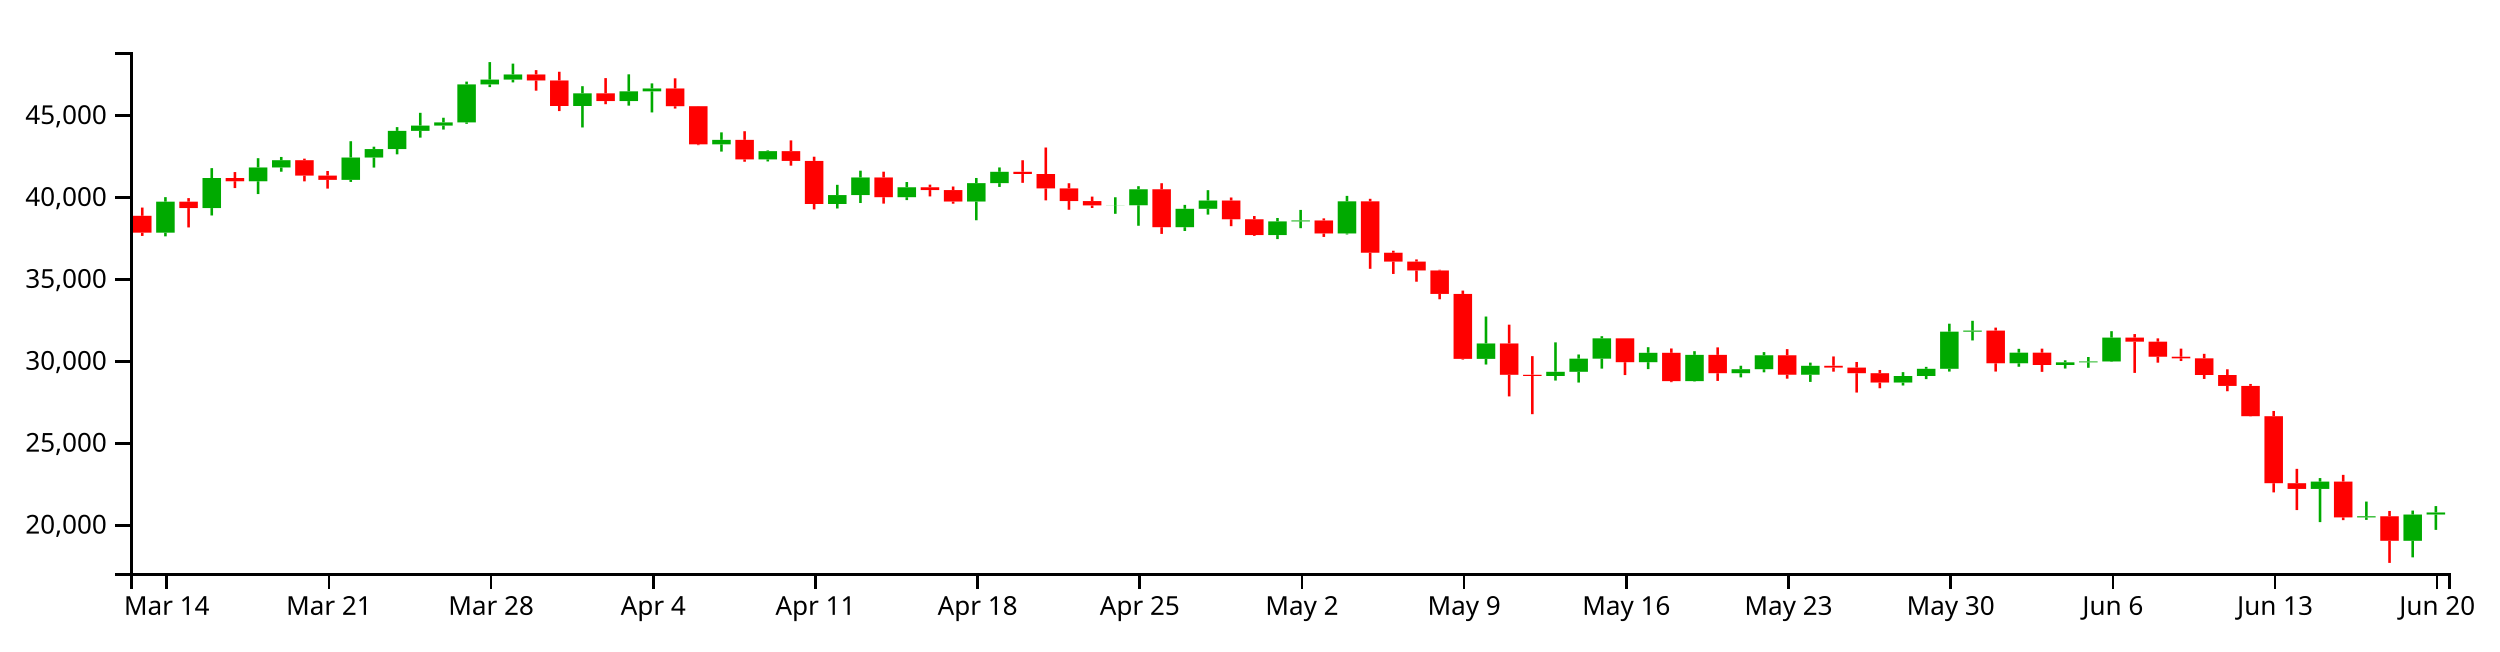
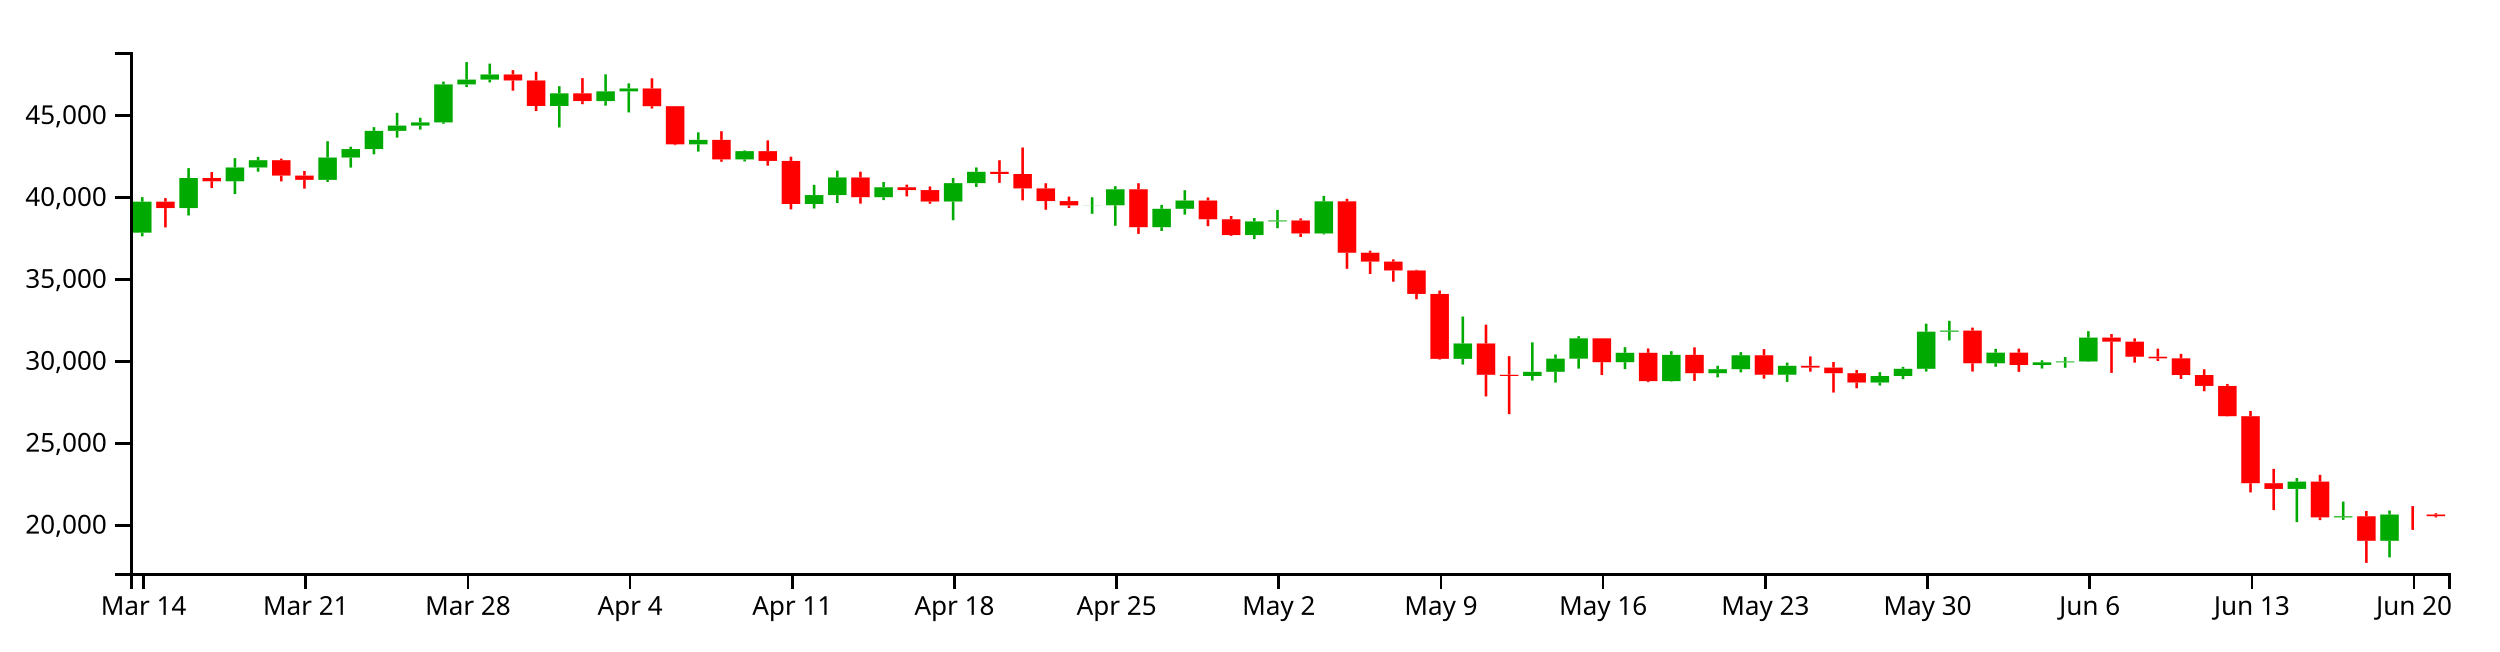
<svg xmlns="http://www.w3.org/2000/svg" version="1.1" width="960" height="250">
  <g transform="translate(50,20)">
    <style>.axis path,.axis line{fill:none;stroke:#000;shape-rendering:crispEdges;}path.candle{stroke:#000000;}path.candle.body{stroke-width:0;}path.candle.up{fill:#00AA00;stroke:#00AA00;}path.candle.down{fill:#FF0000;stroke:#FF0000;}</style>
    <g class="candlestick">
      <g class="data">
-         <path class="candle body up" d="M 9.964 69.353 l 7.117 0 L 17.081 57.437 l -7.117 0 L 9.964 69.353 M 27.757 59.897 l 7.117 0 L 34.874 48.362 l -7.117 0 L 27.757 59.897 M 45.55 49.595 l 7.117 0 L 52.667 44.313 l -7.117 0 L 45.55 49.595 M 54.446 44.313 l 7.117 0 L 61.563 41.522 l -7.117 0 L 54.446 44.313 M 81.136 49.064 l 7.117 0 L 88.253 40.497 l -7.117 0 L 81.136 49.064 M 90.032 40.497 l 7.117 0 L 97.149 37.234 l -7.117 0 L 90.032 40.497 M 98.928 37.234 l 7.117 0 L 106.046 30.259 l -7.117 0 L 98.928 37.234 M 107.825 30.259 l 7.117 0 L 114.942 28.235 l -7.117 0 L 107.825 30.259 M 116.721 28.235 l 7.117 0 L 123.838 26.989 l -7.117 0 L 116.721 28.235 M 125.618 26.989 l 7.117 0 L 132.735 12.415 l -7.117 0 L 125.618 26.989 M 134.514 12.415 l 7.117 0 L 141.631 10.563 l -7.117 0 L 134.514 12.415 M 143.411 10.563 l 7.117 0 L 150.528 8.596 l -7.117 0 L 143.411 10.563 M 170.1 20.703 l 7.117 0 L 177.217 15.839 l -7.117 0 L 170.1 20.703 M 187.893 18.812 l 7.117 0 L 195.01 15.06 l -7.117 0 L 187.893 18.812 M 196.789 15.06 l 7.117 0 L 203.906 13.971 l -7.117 0 L 196.789 15.06 M 223.479 35.424 l 7.117 0 L 230.596 33.702 l -7.117 0 L 223.479 35.424 M 241.271 41.202 l 7.117 0 L 248.389 38.044 l -7.117 0 L 241.271 41.202 M 267.961 58.324 l 7.117 0 L 275.078 54.898 l -7.117 0 L 267.961 58.324 M 276.857 54.898 l 7.117 0 L 283.974 48.149 l -7.117 0 L 276.857 54.898 M 294.65 55.732 l 7.117 0 L 301.767 51.898 l -7.117 0 L 294.65 55.732 M 321.339 57.395 l 7.117 0 L 328.457 50.33 l -7.117 0 L 321.339 57.395 M 330.236 50.33 l 7.117 0 L 337.353 45.976 l -7.117 0 L 330.236 50.33 M 374.718 58.883 l 7.117 0 L 381.835 58.829 l -7.117 0 L 374.718 58.883 M 383.615 58.829 l 7.117 0 L 390.732 52.689 l -7.117 0 L 383.615 58.829 M 401.407 67.244 l 7.117 0 L 408.525 60.178 l -7.117 0 L 401.407 67.244 M 410.304 60.178 l 7.117 0 L 417.421 56.993 l -7.117 0 L 410.304 60.178 M 436.993 70.275 l 7.117 0 L 444.11 65.006 l -7.117 0 L 436.993 70.275 M 445.89 65.006 l 7.117 0 L 453.007 64.648 l -7.117 0 L 445.89 65.006 M 463.683 69.657 l 7.117 0 L 470.8 57.32 l -7.117 0 L 463.683 69.657 M 517.061 117.815 l 7.117 0 L 524.178 111.883 l -7.117 0 L 517.061 117.815 M 543.75 124.386 l 7.117 0 L 550.868 122.767 l -7.117 0 L 543.75 124.386 M 552.647 122.767 l 7.117 0 L 559.764 117.736 l -7.117 0 L 552.647 122.767 M 561.543 117.736 l 7.117 0 L 568.661 109.921 l -7.117 0 L 561.543 117.736 M 579.336 119.074 l 7.117 0 L 586.453 115.483 l -7.117 0 L 579.336 119.074 M 597.129 126.364 l 7.117 0 L 604.246 116.273 l -7.117 0 L 597.129 126.364 M 614.922 123.308 l 7.117 0 L 622.039 121.773 l -7.117 0 L 614.922 123.308 M 623.818 121.773 l 7.117 0 L 630.936 116.432 l -7.117 0 L 623.818 121.773 M 641.611 123.886 l 7.117 0 L 648.729 120.455 l -7.117 0 L 641.611 123.886 M 677.197 126.902 l 7.117 0 L 684.314 124.376 l -7.117 0 L 677.197 126.902 M 686.094 124.376 l 7.117 0 L 693.211 121.628 l -7.117 0 L 686.094 124.376 M 694.99 121.628 l 7.117 0 L 702.107 107.371 l -7.117 0 L 694.99 121.628 M 703.886 107.371 l 7.117 0 L 711.004 106.951 l -7.117 0 L 703.886 107.371 M 721.679 119.503 l 7.117 0 L 728.796 115.434 l -7.117 0 L 721.679 119.503 M 739.472 120.168 l 7.117 0 L 746.589 119.137 l -7.117 0 L 739.472 120.168 M 748.369 119.137 l 7.117 0 L 755.486 118.79 l -7.117 0 L 748.369 119.137 M 757.265 118.79 l 7.117 0 L 764.382 109.643 l -7.117 0 L 757.265 118.79 M 837.333 167.753 l 7.117 0 L 844.45 164.939 l -7.117 0 L 837.333 167.753 M 855.126 178.673 l 7.117 0 L 862.243 178.244 l -7.117 0 L 855.126 178.673 M 872.919 187.668 l 7.117 0 L 880.036 177.582 l -7.117 0 L 872.919 187.668 M 881.815 177.582 l 7.117 0 L 888.932 176.779 l -7.117 0 L 881.815 177.582" />
-         <path class="candle body down" d="M 1.068 62.873 l 7.117 0 L 8.185 69.353 l -7.117 0 L 1.068 62.873 M 18.86 57.437 l 7.117 0 L 25.978 59.897 l -7.117 0 L 18.86 57.437 M 36.653 48.361 l 7.117 0 L 43.77 49.595 l -7.117 0 L 36.653 48.361 M 63.343 41.522 l 7.117 0 L 70.46 47.43 l -7.117 0 L 63.343 41.522 M 72.239 47.43 l 7.117 0 L 79.356 49.065 l -7.117 0 L 72.239 47.43 M 152.307 8.596 l 7.117 0 L 159.424 10.904 l -7.117 0 L 152.307 8.596 M 161.204 10.904 l 7.117 0 L 168.321 20.703 l -7.117 0 L 161.204 10.904 M 178.996 15.839 l 7.117 0 L 186.114 18.812 l -7.117 0 L 178.996 15.839 M 205.686 13.971 l 7.117 0 L 212.803 20.784 l -7.117 0 L 205.686 13.971 M 214.582 20.784 l 7.117 0 L 221.699 35.424 l -7.117 0 L 214.582 20.784 M 232.375 33.702 l 7.117 0 L 239.492 41.202 l -7.117 0 L 232.375 33.702 M 250.168 38.044 l 7.117 0 L 257.285 41.788 l -7.117 0 L 250.168 38.044 M 259.064 41.788 l 7.117 0 L 266.182 58.324 l -7.117 0 L 259.064 41.788 M 285.754 48.149 l 7.117 0 L 292.871 55.732 l -7.117 0 L 285.754 48.149 M 303.547 51.898 l 7.117 0 L 310.664 52.987 l -7.117 0 L 303.547 51.898 M 312.443 52.987 l 7.117 0 L 319.56 57.395 l -7.117 0 L 312.443 52.987 M 339.132 45.976 l 7.117 0 L 346.25 46.825 l -7.117 0 L 339.132 45.976 M 348.029 46.825 l 7.117 0 L 355.146 52.35 l -7.117 0 L 348.029 46.825 M 356.925 52.35 l 7.117 0 L 364.042 57.199 l -7.117 0 L 356.925 52.35 M 365.822 57.199 l 7.117 0 L 372.939 58.883 l -7.117 0 L 365.822 57.199 M 392.511 52.689 l 7.117 0 L 399.628 67.244 l -7.117 0 L 392.511 52.689 M 419.2 56.993 l 7.117 0 L 426.317 64.202 l -7.117 0 L 419.2 56.993 M 428.097 64.202 l 7.117 0 L 435.214 70.275 l -7.117 0 L 428.097 64.202 M 454.786 64.648 l 7.117 0 L 461.903 69.657 l -7.117 0 L 454.786 64.648 M 472.579 57.32 l 7.117 0 L 479.696 77.056 l -7.117 0 L 472.579 57.32 M 481.475 77.056 l 7.117 0 L 488.593 80.448 l -7.117 0 L 481.475 77.056 M 490.372 80.448 l 7.117 0 L 497.489 83.854 l -7.117 0 L 490.372 80.448 M 499.268 83.854 l 7.117 0 L 506.385 92.875 l -7.117 0 L 499.268 83.854 M 508.165 92.875 l 7.117 0 L 515.282 117.802 l -7.117 0 L 508.165 92.875 M 525.958 111.883 l 7.117 0 L 533.075 123.919 l -7.117 0 L 525.958 111.883 M 534.854 123.919 l 7.117 0 L 541.971 124.386 l -7.117 0 L 534.854 123.919 M 570.44 109.921 l 7.117 0 L 577.557 119.074 l -7.117 0 L 570.44 109.921 M 588.233 115.483 l 7.117 0 L 595.35 126.364 l -7.117 0 L 588.233 115.483 M 606.026 116.273 l 7.117 0 L 613.143 123.308 l -7.117 0 L 606.026 116.273 M 632.715 116.432 l 7.117 0 L 639.832 123.886 l -7.117 0 L 632.715 116.432 M 650.508 120.455 l 7.117 0 L 657.625 121.162 l -7.117 0 L 650.508 120.455 M 659.404 121.162 l 7.117 0 L 666.521 123.306 l -7.117 0 L 659.404 121.162 M 668.301 123.306 l 7.117 0 L 675.418 126.902 l -7.117 0 L 668.301 123.306 M 712.783 106.951 l 7.117 0 L 719.9 119.503 l -7.117 0 L 712.783 106.951 M 730.576 115.434 l 7.117 0 L 737.693 120.168 l -7.117 0 L 730.576 115.434 M 766.162 109.643 l 7.117 0 L 773.279 111.202 l -7.117 0 L 766.162 109.643 M 775.058 111.202 l 7.117 0 L 782.175 116.993 l -7.117 0 L 775.058 111.202 M 783.954 116.993 l 7.117 0 L 791.072 117.59 l -7.117 0 L 783.954 116.993 M 792.851 117.59 l 7.117 0 L 799.968 123.995 l -7.117 0 L 792.851 117.59 M 801.747 123.995 l 7.117 0 L 808.864 128.192 l -7.117 0 L 801.747 123.995 M 810.644 128.192 l 7.117 0 L 817.761 139.832 l -7.117 0 L 810.644 128.192 M 819.54 139.832 l 7.117 0 L 826.657 165.545 l -7.117 0 L 819.54 139.832 M 828.437 165.558 l 7.117 0 L 835.554 167.753 l -7.117 0 L 828.437 165.558 M 846.23 164.939 l 7.117 0 L 853.347 178.669 l -7.117 0 L 846.23 164.939 M 864.022 178.244 l 7.117 0 L 871.14 187.668 l -7.117 0 L 864.022 178.244" />
+         <path class="candle body up" d="M 1.068 69.353 l 7.117 0 L 8.185 57.437 l -7.117 0 L 1.068 69.353 M 18.86 59.897 l 7.117 0 L 25.978 48.362 l -7.117 0 L 18.86 59.897 M 36.653 49.595 l 7.117 0 L 43.77 44.313 l -7.117 0 L 36.653 49.595 M 45.55 44.313 l 7.117 0 L 52.667 41.522 l -7.117 0 L 45.55 44.313 M 72.239 49.064 l 7.117 0 L 79.356 40.497 l -7.117 0 L 72.239 49.064 M 81.136 40.497 l 7.117 0 L 88.253 37.234 l -7.117 0 L 81.136 40.497 M 90.032 37.234 l 7.117 0 L 97.149 30.259 l -7.117 0 L 90.032 37.234 M 98.928 30.259 l 7.117 0 L 106.046 28.235 l -7.117 0 L 98.928 30.259 M 107.825 28.235 l 7.117 0 L 114.942 26.989 l -7.117 0 L 107.825 28.235 M 116.721 26.989 l 7.117 0 L 123.838 12.415 l -7.117 0 L 116.721 26.989 M 125.618 12.415 l 7.117 0 L 132.735 10.563 l -7.117 0 L 125.618 12.415 M 134.514 10.563 l 7.117 0 L 141.631 8.596 l -7.117 0 L 134.514 10.563 M 161.204 20.703 l 7.117 0 L 168.321 15.839 l -7.117 0 L 161.204 20.703 M 178.996 18.812 l 7.117 0 L 186.114 15.06 l -7.117 0 L 178.996 18.812 M 187.893 15.06 l 7.117 0 L 195.01 13.971 l -7.117 0 L 187.893 15.06 M 214.582 35.424 l 7.117 0 L 221.699 33.702 l -7.117 0 L 214.582 35.424 M 232.375 41.202 l 7.117 0 L 239.492 38.044 l -7.117 0 L 232.375 41.202 M 259.064 58.324 l 7.117 0 L 266.182 54.898 l -7.117 0 L 259.064 58.324 M 267.961 54.898 l 7.117 0 L 275.078 48.149 l -7.117 0 L 267.961 54.898 M 285.754 55.732 l 7.117 0 L 292.871 51.898 l -7.117 0 L 285.754 55.732 M 312.443 57.395 l 7.117 0 L 319.56 50.33 l -7.117 0 L 312.443 57.395 M 321.339 50.33 l 7.117 0 L 328.457 45.976 l -7.117 0 L 321.339 50.33 M 365.822 58.883 l 7.117 0 L 372.939 58.829 l -7.117 0 L 365.822 58.883 M 374.718 58.829 l 7.117 0 L 381.835 52.689 l -7.117 0 L 374.718 58.829 M 392.511 67.244 l 7.117 0 L 399.628 60.178 l -7.117 0 L 392.511 67.244 M 401.407 60.178 l 7.117 0 L 408.525 56.993 l -7.117 0 L 401.407 60.178 M 428.097 70.275 l 7.117 0 L 435.214 65.006 l -7.117 0 L 428.097 70.275 M 436.993 65.006 l 7.117 0 L 444.11 64.648 l -7.117 0 L 436.993 65.006 M 454.786 69.657 l 7.117 0 L 461.903 57.32 l -7.117 0 L 454.786 69.657 M 508.165 117.815 l 7.117 0 L 515.282 111.883 l -7.117 0 L 508.165 117.815 M 534.854 124.386 l 7.117 0 L 541.971 122.767 l -7.117 0 L 534.854 124.386 M 543.75 122.767 l 7.117 0 L 550.868 117.736 l -7.117 0 L 543.75 122.767 M 552.647 117.736 l 7.117 0 L 559.764 109.921 l -7.117 0 L 552.647 117.736 M 570.44 119.074 l 7.117 0 L 577.557 115.483 l -7.117 0 L 570.44 119.074 M 588.233 126.364 l 7.117 0 L 595.35 116.273 l -7.117 0 L 588.233 126.364 M 606.026 123.308 l 7.117 0 L 613.143 121.773 l -7.117 0 L 606.026 123.308 M 614.922 121.773 l 7.117 0 L 622.039 116.432 l -7.117 0 L 614.922 121.773 M 632.715 123.886 l 7.117 0 L 639.832 120.455 l -7.117 0 L 632.715 123.886 M 668.301 126.902 l 7.117 0 L 675.418 124.376 l -7.117 0 L 668.301 126.902 M 677.197 124.376 l 7.117 0 L 684.314 121.628 l -7.117 0 L 677.197 124.376 M 686.094 121.628 l 7.117 0 L 693.211 107.371 l -7.117 0 L 686.094 121.628 M 694.99 107.371 l 7.117 0 L 702.107 106.951 l -7.117 0 L 694.99 107.371 M 712.783 119.503 l 7.117 0 L 719.9 115.434 l -7.117 0 L 712.783 119.503 M 730.576 120.168 l 7.117 0 L 737.693 119.137 l -7.117 0 L 730.576 120.168 M 739.472 119.137 l 7.117 0 L 746.589 118.79 l -7.117 0 L 739.472 119.137 M 748.369 118.79 l 7.117 0 L 755.486 109.643 l -7.117 0 L 748.369 118.79 M 828.437 167.753 l 7.117 0 L 835.554 164.939 l -7.117 0 L 828.437 167.753 M 846.23 178.673 l 7.117 0 L 853.347 178.244 l -7.117 0 L 846.23 178.673 M 864.022 187.668 l 7.117 0 L 871.14 177.582 l -7.117 0 L 864.022 187.668" />
+         <path class="candle body down" d="M 9.964 57.437 l 7.117 0 L 17.081 59.897 l -7.117 0 L 9.964 57.437 M 27.757 48.361 l 7.117 0 L 34.874 49.595 l -7.117 0 L 27.757 48.361 M 54.446 41.522 l 7.117 0 L 61.563 47.43 l -7.117 0 L 54.446 41.522 M 63.343 47.43 l 7.117 0 L 70.46 49.065 l -7.117 0 L 63.343 47.43 M 143.411 8.596 l 7.117 0 L 150.528 10.904 l -7.117 0 L 143.411 8.596 M 152.307 10.904 l 7.117 0 L 159.424 20.703 l -7.117 0 L 152.307 10.904 M 170.1 15.839 l 7.117 0 L 177.217 18.812 l -7.117 0 L 170.1 15.839 M 196.789 13.971 l 7.117 0 L 203.906 20.784 l -7.117 0 L 196.789 13.971 M 205.686 20.784 l 7.117 0 L 212.803 35.424 l -7.117 0 L 205.686 20.784 M 223.479 33.702 l 7.117 0 L 230.596 41.202 l -7.117 0 L 223.479 33.702 M 241.271 38.044 l 7.117 0 L 248.389 41.788 l -7.117 0 L 241.271 38.044 M 250.168 41.788 l 7.117 0 L 257.285 58.324 l -7.117 0 L 250.168 41.788 M 276.857 48.149 l 7.117 0 L 283.974 55.732 l -7.117 0 L 276.857 48.149 M 294.65 51.898 l 7.117 0 L 301.767 52.987 l -7.117 0 L 294.65 51.898 M 303.547 52.987 l 7.117 0 L 310.664 57.395 l -7.117 0 L 303.547 52.987 M 330.236 45.976 l 7.117 0 L 337.353 46.825 l -7.117 0 L 330.236 45.976 M 339.132 46.825 l 7.117 0 L 346.25 52.35 l -7.117 0 L 339.132 46.825 M 348.029 52.35 l 7.117 0 L 355.146 57.199 l -7.117 0 L 348.029 52.35 M 356.925 57.199 l 7.117 0 L 364.042 58.883 l -7.117 0 L 356.925 57.199 M 383.615 52.689 l 7.117 0 L 390.732 67.244 l -7.117 0 L 383.615 52.689 M 410.304 56.993 l 7.117 0 L 417.421 64.202 l -7.117 0 L 410.304 56.993 M 419.2 64.202 l 7.117 0 L 426.317 70.275 l -7.117 0 L 419.2 64.202 M 445.89 64.648 l 7.117 0 L 453.007 69.657 l -7.117 0 L 445.89 64.648 M 463.683 57.32 l 7.117 0 L 470.8 77.056 l -7.117 0 L 463.683 57.32 M 472.579 77.056 l 7.117 0 L 479.696 80.448 l -7.117 0 L 472.579 77.056 M 481.475 80.448 l 7.117 0 L 488.593 83.854 l -7.117 0 L 481.475 80.448 M 490.372 83.854 l 7.117 0 L 497.489 92.875 l -7.117 0 L 490.372 83.854 M 499.268 92.875 l 7.117 0 L 506.385 117.802 l -7.117 0 L 499.268 92.875 M 517.061 111.883 l 7.117 0 L 524.178 123.919 l -7.117 0 L 517.061 111.883 M 525.958 123.919 l 7.117 0 L 533.075 124.386 l -7.117 0 L 525.958 123.919 M 561.543 109.921 l 7.117 0 L 568.661 119.074 l -7.117 0 L 561.543 109.921 M 579.336 115.483 l 7.117 0 L 586.453 126.364 l -7.117 0 L 579.336 115.483 M 597.129 116.273 l 7.117 0 L 604.246 123.308 l -7.117 0 L 597.129 116.273 M 623.818 116.432 l 7.117 0 L 630.936 123.886 l -7.117 0 L 623.818 116.432 M 641.611 120.455 l 7.117 0 L 648.729 121.162 l -7.117 0 L 641.611 120.455 M 650.508 121.162 l 7.117 0 L 657.625 123.306 l -7.117 0 L 650.508 121.162 M 659.404 123.306 l 7.117 0 L 666.521 126.902 l -7.117 0 L 659.404 123.306 M 703.886 106.951 l 7.117 0 L 711.004 119.503 l -7.117 0 L 703.886 106.951 M 721.679 115.434 l 7.117 0 L 728.796 120.168 l -7.117 0 L 721.679 115.434 M 757.265 109.643 l 7.117 0 L 764.382 111.202 l -7.117 0 L 757.265 109.643 M 766.162 111.202 l 7.117 0 L 773.279 116.993 l -7.117 0 L 766.162 111.202 M 775.058 116.993 l 7.117 0 L 782.175 117.59 l -7.117 0 L 775.058 116.993 M 783.954 117.59 l 7.117 0 L 791.072 123.995 l -7.117 0 L 783.954 117.59 M 792.851 123.995 l 7.117 0 L 799.968 128.192 l -7.117 0 L 792.851 123.995 M 801.747 128.192 l 7.117 0 L 808.864 139.832 l -7.117 0 L 801.747 128.192 M 810.644 139.832 l 7.117 0 L 817.761 165.545 l -7.117 0 L 810.644 139.832 M 819.54 165.558 l 7.117 0 L 826.657 167.753 l -7.117 0 L 819.54 165.558 M 837.333 164.939 l 7.117 0 L 844.45 178.669 l -7.117 0 L 837.333 164.939 M 855.126 178.244 l 7.117 0 L 862.243 187.668 l -7.117 0 L 855.126 178.244 M 872.919 177.582 l 7.117 0 L 880.036 177.583 l -7.117 0 L 872.919 177.582 M 881.815 177.583 l 7.117 0 L 888.932 178.222 l -7.117 0 L 881.815 177.583" />
        <path class="candle body equal" />
-         <path class="candle wick up" d="M 13.523 55.703 L 13.523 57.437 M 13.523 69.353 L 13.523 70.752 M 31.315 44.562 L 31.315 48.362 M 31.315 59.897 L 31.315 62.74 M 49.108 40.743 L 49.108 44.313 M 49.108 49.595 L 49.108 54.52 M 58.005 40.271 L 58.005 41.522 M 58.005 44.313 L 58.005 45.938 M 84.694 34.225 L 84.694 40.497 M 84.694 49.064 L 84.694 49.862 M 93.591 36.333 L 93.591 37.234 M 93.591 40.497 L 93.591 44.351 M 102.487 28.816 L 102.487 30.259 M 102.487 37.234 L 102.487 39.262 M 111.383 23.322 L 111.383 28.235 M 111.383 30.259 L 111.383 32.854 M 120.28 25.216 L 120.28 26.989 M 120.28 28.235 L 120.28 29.752 M 129.176 11.338 L 129.176 12.415 M 129.176 26.989 L 129.176 27.554 M 138.073 3.846 L 138.073 10.563 M 138.073 12.415 L 138.073 13.448 M 146.969 4.434 L 146.969 8.596 M 146.969 10.563 L 146.969 11.641 M 173.659 13.093 L 173.659 15.839 M 173.659 20.703 L 173.659 28.947 M 191.451 8.538 L 191.451 15.06 M 191.451 18.812 L 191.451 20.574 M 200.348 12.019 L 200.348 13.971 M 200.348 15.06 L 200.348 23.172 M 227.037 30.828 L 227.037 33.702 M 227.037 35.424 L 227.037 38.212 M 244.83 37.755 L 244.83 38.044 M 244.83 41.202 L 244.83 41.998 M 271.519 50.972 L 271.519 54.898 M 271.519 58.324 L 271.519 60.059 M 280.416 45.547 L 280.416 48.149 M 280.416 54.898 L 280.416 57.958 M 298.209 49.894 L 298.209 51.898 M 298.209 55.732 L 298.209 56.84 M 324.898 48.344 L 324.898 50.33 M 324.898 57.395 L 324.898 64.577 M 333.794 44.297 L 333.794 45.976 M 333.794 50.33 L 333.794 51.778 M 378.277 55.747 L 378.277 58.829 M 378.277 58.883 L 378.277 62.104 M 387.173 51.495 L 387.173 52.689 M 387.173 58.829 L 387.173 66.694 M 404.966 58.675 L 404.966 60.178 M 404.966 67.244 L 404.966 68.699 M 413.862 53.026 L 413.862 56.993 M 413.862 60.178 L 413.862 62.407 M 440.552 63.706 L 440.552 65.006 M 440.552 70.275 L 440.552 71.813 M 449.448 60.608 L 449.448 64.648 M 449.448 65.006 L 449.448 67.625 M 467.241 55.22 L 467.241 57.32 M 467.241 69.657 L 467.241 70.028 M 520.62 101.553 L 520.62 111.883 M 520.62 117.815 L 520.62 119.978 M 547.309 111.466 L 547.309 122.767 M 547.309 124.386 L 547.309 126.135 M 556.206 116.122 L 556.206 117.736 M 556.206 122.767 L 556.206 126.901 M 565.102 109.097 L 565.102 109.921 M 565.102 117.736 L 565.102 121.553 M 582.895 113.322 L 582.895 115.483 M 582.895 119.074 L 582.895 121.739 M 600.688 114.852 L 600.688 116.273 M 600.688 126.364 L 600.688 126.514 M 618.481 120.445 L 618.481 121.773 M 618.481 123.308 L 618.481 124.905 M 627.377 115.212 L 627.377 116.432 M 627.377 121.773 L 627.377 122.968 M 645.17 119.251 L 645.17 120.455 M 645.17 123.886 L 645.17 126.655 M 680.756 122.899 L 680.756 124.376 M 680.756 126.902 L 680.756 128.033 M 689.652 120.875 L 689.652 121.628 M 689.652 124.376 L 689.652 125.584 M 698.549 104.303 L 698.549 107.371 M 698.549 121.628 L 698.549 122.688 M 707.445 103.189 L 707.445 106.951 M 707.445 107.371 L 707.445 110.732 M 725.238 113.947 L 725.238 115.434 M 725.238 119.503 L 725.238 120.832 M 743.031 118.352 L 743.031 119.137 M 743.031 120.168 L 743.031 121.522 M 751.927 117.093 L 751.927 118.79 M 751.927 119.137 L 751.927 121.23 M 760.824 107.174 L 760.824 109.643 M 760.824 118.79 L 760.824 118.972 M 840.892 163.578 L 840.892 164.939 M 840.892 167.753 L 840.892 180.491 M 858.685 172.603 L 858.685 178.244 M 858.685 178.673 L 858.685 179.642 M 876.477 176.06 L 876.477 177.582 M 876.477 187.668 L 876.477 194.025 M 885.374 174.336 L 885.374 176.779 M 885.374 177.582 L 885.374 183.477" style="stroke-width: 1px;" />
-         <path class="candle wick down" d="M 4.626 59.711 L 4.626 62.873 M 4.626 69.353 L 4.626 70.604 M 22.419 56.077 L 22.419 57.437 M 22.419 59.897 L 22.419 67.334 M 40.212 46.066 L 40.212 48.361 M 40.212 49.595 L 40.212 52.224 M 66.901 40.924 L 66.901 41.522 M 66.901 47.43 L 66.901 49.639 M 75.798 45.655 L 75.798 47.43 M 75.798 49.065 L 75.798 52.426 M 155.866 6.926 L 155.866 8.596 M 155.866 10.904 L 155.866 14.821 M 164.762 7.557 L 164.762 10.904 M 164.762 20.703 L 164.762 22.656 M 182.555 9.992 L 182.555 15.839 M 182.555 18.812 L 182.555 20.013 M 209.244 10.073 L 209.244 13.971 M 209.244 20.784 L 209.244 21.688 M 218.141 20.723 L 218.141 20.784 M 218.141 35.424 L 218.141 35.735 M 235.934 30.39 L 235.934 33.702 M 235.934 41.202 L 235.934 42.113 M 253.727 33.915 L 253.727 38.044 M 253.727 41.788 L 253.727 43.618 M 262.623 40.179 L 262.623 41.788 M 262.623 58.324 L 262.623 60.403 M 289.312 45.933 L 289.312 48.149 M 289.312 55.732 L 289.312 58.189 M 307.105 50.907 L 307.105 51.898 M 307.105 52.987 L 307.105 55.423 M 316.002 51.622 L 316.002 52.987 M 316.002 57.395 L 316.002 58.225 M 342.691 41.536 L 342.691 45.976 M 342.691 46.825 L 342.691 50.211 M 351.587 36.647 L 351.587 46.825 M 351.587 52.35 L 351.587 56.936 M 360.484 50.368 L 360.484 52.35 M 360.484 57.199 L 360.484 60.548 M 369.38 55.496 L 369.38 57.199 M 369.38 58.883 L 369.38 59.868 M 396.07 50.354 L 396.07 52.689 M 396.07 67.244 L 396.07 69.825 M 422.759 55.84 L 422.759 56.993 M 422.759 64.202 L 422.759 66.851 M 431.655 62.948 L 431.655 64.202 M 431.655 70.275 L 431.655 70.606 M 458.345 63.853 L 458.345 64.648 M 458.345 69.657 L 458.345 70.986 M 476.138 56.342 L 476.138 57.32 M 476.138 77.056 L 476.138 83.228 M 485.034 76.284 L 485.034 77.056 M 485.034 80.448 L 485.034 85.203 M 493.93 79.614 L 493.93 80.448 M 493.93 83.854 L 493.93 88.178 M 502.827 83.591 L 502.827 83.854 M 502.827 92.875 L 502.827 94.917 M 511.723 91.587 L 511.723 92.875 M 511.723 117.802 L 511.723 118.072 M 529.516 104.676 L 529.516 111.883 M 529.516 123.919 L 529.516 132.217 M 538.413 116.753 L 538.413 123.919 M 538.413 124.386 L 538.413 139.043 M 573.998 109.921 L 573.998 109.921 M 573.998 119.074 L 573.998 124.025 M 591.791 113.815 L 591.791 115.483 M 591.791 126.364 L 591.791 126.747 M 609.584 113.391 L 609.584 116.273 M 609.584 123.308 L 609.584 126.271 M 636.273 114.063 L 636.273 116.432 M 636.273 123.886 L 636.273 125.414 M 654.066 116.874 L 654.066 120.455 M 654.066 121.162 L 654.066 122.722 M 662.963 118.995 L 662.963 121.162 M 662.963 123.306 L 662.963 130.741 M 671.859 122.071 L 671.859 123.306 M 671.859 126.902 L 671.859 129.084 M 716.341 105.806 L 716.341 106.951 M 716.341 119.503 L 716.341 122.679 M 734.134 113.884 L 734.134 115.434 M 734.134 120.168 L 734.134 122.796 M 769.72 108.281 L 769.72 109.643 M 769.72 111.202 L 769.72 123.195 M 778.617 109.932 L 778.617 111.202 M 778.617 116.993 L 778.617 119.264 M 787.513 113.878 L 787.513 116.993 M 787.513 117.59 L 787.513 118.633 M 796.409 115.873 L 796.409 117.59 M 796.409 123.995 L 796.409 125.517 M 805.306 121.802 L 805.306 123.995 M 805.306 128.192 L 805.306 130.235 M 814.202 127.436 L 814.202 128.192 M 814.202 139.832 L 814.202 139.923 M 823.099 137.81 L 823.099 139.832 M 823.099 165.545 L 823.099 169.078 M 831.995 160.037 L 831.995 165.558 M 831.995 167.753 L 831.995 175.871 M 849.788 162.347 L 849.788 164.939 M 849.788 178.669 L 849.788 179.734 M 867.581 176.21 L 867.581 178.244 M 867.581 187.668 L 867.581 196.154" style="stroke-width: 1px;" />
+         <path class="candle wick up" d="M 4.626 55.703 L 4.626 57.437 M 4.626 69.353 L 4.626 70.752 M 22.419 44.562 L 22.419 48.362 M 22.419 59.897 L 22.419 62.74 M 40.212 40.743 L 40.212 44.313 M 40.212 49.595 L 40.212 54.52 M 49.108 40.271 L 49.108 41.522 M 49.108 44.313 L 49.108 45.938 M 75.798 34.225 L 75.798 40.497 M 75.798 49.064 L 75.798 49.862 M 84.694 36.333 L 84.694 37.234 M 84.694 40.497 L 84.694 44.351 M 93.591 28.816 L 93.591 30.259 M 93.591 37.234 L 93.591 39.262 M 102.487 23.322 L 102.487 28.235 M 102.487 30.259 L 102.487 32.854 M 111.383 25.216 L 111.383 26.989 M 111.383 28.235 L 111.383 29.752 M 120.28 11.338 L 120.28 12.415 M 120.28 26.989 L 120.28 27.554 M 129.176 3.846 L 129.176 10.563 M 129.176 12.415 L 129.176 13.448 M 138.073 4.434 L 138.073 8.596 M 138.073 10.563 L 138.073 11.641 M 164.762 13.093 L 164.762 15.839 M 164.762 20.703 L 164.762 28.947 M 182.555 8.538 L 182.555 15.06 M 182.555 18.812 L 182.555 20.574 M 191.451 12.019 L 191.451 13.971 M 191.451 15.06 L 191.451 23.172 M 218.141 30.828 L 218.141 33.702 M 218.141 35.424 L 218.141 38.212 M 235.934 37.755 L 235.934 38.044 M 235.934 41.202 L 235.934 41.998 M 262.623 50.972 L 262.623 54.898 M 262.623 58.324 L 262.623 60.059 M 271.519 45.547 L 271.519 48.149 M 271.519 54.898 L 271.519 57.958 M 289.312 49.894 L 289.312 51.898 M 289.312 55.732 L 289.312 56.84 M 316.002 48.344 L 316.002 50.33 M 316.002 57.395 L 316.002 64.577 M 324.898 44.297 L 324.898 45.976 M 324.898 50.33 L 324.898 51.778 M 369.38 55.747 L 369.38 58.829 M 369.38 58.883 L 369.38 62.104 M 378.277 51.495 L 378.277 52.689 M 378.277 58.829 L 378.277 66.694 M 396.07 58.675 L 396.07 60.178 M 396.07 67.244 L 396.07 68.699 M 404.966 53.026 L 404.966 56.993 M 404.966 60.178 L 404.966 62.407 M 431.655 63.706 L 431.655 65.006 M 431.655 70.275 L 431.655 71.813 M 440.552 60.608 L 440.552 64.648 M 440.552 65.006 L 440.552 67.625 M 458.345 55.22 L 458.345 57.32 M 458.345 69.657 L 458.345 70.028 M 511.723 101.553 L 511.723 111.883 M 511.723 117.815 L 511.723 119.978 M 538.413 111.466 L 538.413 122.767 M 538.413 124.386 L 538.413 126.135 M 547.309 116.122 L 547.309 117.736 M 547.309 122.767 L 547.309 126.901 M 556.206 109.097 L 556.206 109.921 M 556.206 117.736 L 556.206 121.553 M 573.998 113.322 L 573.998 115.483 M 573.998 119.074 L 573.998 121.739 M 591.791 114.852 L 591.791 116.273 M 591.791 126.364 L 591.791 126.514 M 609.584 120.445 L 609.584 121.773 M 609.584 123.308 L 609.584 124.905 M 618.481 115.212 L 618.481 116.432 M 618.481 121.773 L 618.481 122.968 M 636.273 119.251 L 636.273 120.455 M 636.273 123.886 L 636.273 126.655 M 671.859 122.899 L 671.859 124.376 M 671.859 126.902 L 671.859 128.033 M 680.756 120.875 L 680.756 121.628 M 680.756 124.376 L 680.756 125.584 M 689.652 104.303 L 689.652 107.371 M 689.652 121.628 L 689.652 122.688 M 698.549 103.189 L 698.549 106.951 M 698.549 107.371 L 698.549 110.732 M 716.341 113.947 L 716.341 115.434 M 716.341 119.503 L 716.341 120.832 M 734.134 118.352 L 734.134 119.137 M 734.134 120.168 L 734.134 121.522 M 743.031 117.093 L 743.031 118.79 M 743.031 119.137 L 743.031 121.23 M 751.927 107.174 L 751.927 109.643 M 751.927 118.79 L 751.927 118.972 M 831.995 163.578 L 831.995 164.939 M 831.995 167.753 L 831.995 180.491 M 849.788 172.603 L 849.788 178.244 M 849.788 178.673 L 849.788 179.642 M 867.581 176.06 L 867.581 177.582 M 867.581 187.668 L 867.581 194.025" style="stroke-width: 1px;" />
+         <path class="candle wick down" d="M 13.523 56.077 L 13.523 57.437 M 13.523 59.897 L 13.523 67.334 M 31.315 46.066 L 31.315 48.361 M 31.315 49.595 L 31.315 52.224 M 58.005 40.924 L 58.005 41.522 M 58.005 47.43 L 58.005 49.639 M 66.901 45.655 L 66.901 47.43 M 66.901 49.065 L 66.901 52.426 M 146.969 6.926 L 146.969 8.596 M 146.969 10.904 L 146.969 14.821 M 155.866 7.557 L 155.866 10.904 M 155.866 20.703 L 155.866 22.656 M 173.659 9.992 L 173.659 15.839 M 173.659 18.812 L 173.659 20.013 M 200.348 10.073 L 200.348 13.971 M 200.348 20.784 L 200.348 21.688 M 209.244 20.723 L 209.244 20.784 M 209.244 35.424 L 209.244 35.735 M 227.037 30.39 L 227.037 33.702 M 227.037 41.202 L 227.037 42.113 M 244.83 33.915 L 244.83 38.044 M 244.83 41.788 L 244.83 43.618 M 253.727 40.179 L 253.727 41.788 M 253.727 58.324 L 253.727 60.403 M 280.416 45.933 L 280.416 48.149 M 280.416 55.732 L 280.416 58.189 M 298.209 50.907 L 298.209 51.898 M 298.209 52.987 L 298.209 55.423 M 307.105 51.622 L 307.105 52.987 M 307.105 57.395 L 307.105 58.225 M 333.794 41.536 L 333.794 45.976 M 333.794 46.825 L 333.794 50.211 M 342.691 36.647 L 342.691 46.825 M 342.691 52.35 L 342.691 56.936 M 351.587 50.368 L 351.587 52.35 M 351.587 57.199 L 351.587 60.548 M 360.484 55.496 L 360.484 57.199 M 360.484 58.883 L 360.484 59.868 M 387.173 50.354 L 387.173 52.689 M 387.173 67.244 L 387.173 69.825 M 413.862 55.84 L 413.862 56.993 M 413.862 64.202 L 413.862 66.851 M 422.759 62.948 L 422.759 64.202 M 422.759 70.275 L 422.759 70.606 M 449.448 63.853 L 449.448 64.648 M 449.448 69.657 L 449.448 70.986 M 467.241 56.342 L 467.241 57.32 M 467.241 77.056 L 467.241 83.228 M 476.138 76.284 L 476.138 77.056 M 476.138 80.448 L 476.138 85.203 M 485.034 79.614 L 485.034 80.448 M 485.034 83.854 L 485.034 88.178 M 493.93 83.591 L 493.93 83.854 M 493.93 92.875 L 493.93 94.917 M 502.827 91.587 L 502.827 92.875 M 502.827 117.802 L 502.827 118.072 M 520.62 104.676 L 520.62 111.883 M 520.62 123.919 L 520.62 132.217 M 529.516 116.753 L 529.516 123.919 M 529.516 124.386 L 529.516 139.043 M 565.102 109.921 L 565.102 109.921 M 565.102 119.074 L 565.102 124.025 M 582.895 113.815 L 582.895 115.483 M 582.895 126.364 L 582.895 126.747 M 600.688 113.391 L 600.688 116.273 M 600.688 123.308 L 600.688 126.271 M 627.377 114.063 L 627.377 116.432 M 627.377 123.886 L 627.377 125.414 M 645.17 116.874 L 645.17 120.455 M 645.17 121.162 L 645.17 122.722 M 654.066 118.995 L 654.066 121.162 M 654.066 123.306 L 654.066 130.741 M 662.963 122.071 L 662.963 123.306 M 662.963 126.902 L 662.963 129.084 M 707.445 105.806 L 707.445 106.951 M 707.445 119.503 L 707.445 122.679 M 725.238 113.884 L 725.238 115.434 M 725.238 120.168 L 725.238 122.796 M 760.824 108.281 L 760.824 109.643 M 760.824 111.202 L 760.824 123.195 M 769.72 109.932 L 769.72 111.202 M 769.72 116.993 L 769.72 119.264 M 778.617 113.878 L 778.617 116.993 M 778.617 117.59 L 778.617 118.633 M 787.513 115.873 L 787.513 117.59 M 787.513 123.995 L 787.513 125.517 M 796.409 121.802 L 796.409 123.995 M 796.409 128.192 L 796.409 130.235 M 805.306 127.436 L 805.306 128.192 M 805.306 139.832 L 805.306 139.923 M 814.202 137.81 L 814.202 139.832 M 814.202 165.545 L 814.202 169.078 M 823.099 160.037 L 823.099 165.558 M 823.099 167.753 L 823.099 175.871 M 840.892 162.347 L 840.892 164.939 M 840.892 178.669 L 840.892 179.734 M 858.685 176.21 L 858.685 178.244 M 858.685 187.668 L 858.685 196.154 M 876.477 174.336 L 876.477 177.582 M 876.477 177.583 L 876.477 183.477 M 885.374 177.075 L 885.374 177.583 M 885.374 178.222 L 885.374 178.697" style="stroke-width: 1px;" />
        <path class="candle wick equal" style="stroke-width: 1px;" />
      </g>
    </g>
    <g class="x axis" transform="translate(0,200)" fill="none" font-size="10" font-family="sans-serif" text-anchor="middle">
      <path class="domain" stroke="#000" d="M0.5,6V0.5H890.5V6" />
-       <g class="tick" opacity="1" transform="translate(13.52259,0)">
+       <g class="tick" opacity="1" transform="translate(4.62615,0)">
        <line stroke="#000" y2="6" x1="0.5" x2="0.5" />
        <text fill="#000" y="9" x="0.5" dy="0.71em">Mar 14</text>
      </g>
-       <g class="tick" opacity="1" transform="translate(75.79768,0)">
+       <g class="tick" opacity="1" transform="translate(66.90124,0)">
        <line stroke="#000" y2="6" x1="0.5" x2="0.5" />
        <text fill="#000" y="9" x="0.5" dy="0.71em">Mar 21</text>
      </g>
-       <g class="tick" opacity="1" transform="translate(138.0728,0)">
+       <g class="tick" opacity="1" transform="translate(129.1763,0)">
        <line stroke="#000" y2="6" x1="0.5" x2="0.5" />
        <text fill="#000" y="9" x="0.5" dy="0.71em">Mar 28</text>
      </g>
-       <g class="tick" opacity="1" transform="translate(200.3479,0)">
+       <g class="tick" opacity="1" transform="translate(191.4514,0)">
        <line stroke="#000" y2="6" x1="0.5" x2="0.5" />
        <text fill="#000" y="9" x="0.5" dy="0.71em">Apr  4</text>
      </g>
-       <g class="tick" opacity="1" transform="translate(262.623,0)">
+       <g class="tick" opacity="1" transform="translate(253.7265,0)">
        <line stroke="#000" y2="6" x1="0.5" x2="0.5" />
        <text fill="#000" y="9" x="0.5" dy="0.71em">Apr 11</text>
      </g>
-       <g class="tick" opacity="1" transform="translate(324.898,0)">
+       <g class="tick" opacity="1" transform="translate(316.0016,0)">
        <line stroke="#000" y2="6" x1="0.5" x2="0.5" />
        <text fill="#000" y="9" x="0.5" dy="0.71em">Apr 18</text>
      </g>
-       <g class="tick" opacity="1" transform="translate(387.1731,0)">
+       <g class="tick" opacity="1" transform="translate(378.2767,0)">
        <line stroke="#000" y2="6" x1="0.5" x2="0.5" />
        <text fill="#000" y="9" x="0.5" dy="0.71em">Apr 25</text>
      </g>
-       <g class="tick" opacity="1" transform="translate(449.4482,0)">
+       <g class="tick" opacity="1" transform="translate(440.5518,0)">
        <line stroke="#000" y2="6" x1="0.5" x2="0.5" />
        <text fill="#000" y="9" x="0.5" dy="0.71em">May  2</text>
      </g>
-       <g class="tick" opacity="1" transform="translate(511.7233,0)">
+       <g class="tick" opacity="1" transform="translate(502.8269,0)">
        <line stroke="#000" y2="6" x1="0.5" x2="0.5" />
        <text fill="#000" y="9" x="0.5" dy="0.71em">May  9</text>
      </g>
-       <g class="tick" opacity="1" transform="translate(573.9984,0)">
+       <g class="tick" opacity="1" transform="translate(565.102,0)">
        <line stroke="#000" y2="6" x1="0.5" x2="0.5" />
        <text fill="#000" y="9" x="0.5" dy="0.71em">May 16</text>
      </g>
-       <g class="tick" opacity="1" transform="translate(636.2735,0)">
+       <g class="tick" opacity="1" transform="translate(627.377,0)">
        <line stroke="#000" y2="6" x1="0.5" x2="0.5" />
        <text fill="#000" y="9" x="0.5" dy="0.71em">May 23</text>
      </g>
-       <g class="tick" opacity="1" transform="translate(698.5486,0)">
+       <g class="tick" opacity="1" transform="translate(689.6521,0)">
        <line stroke="#000" y2="6" x1="0.5" x2="0.5" />
        <text fill="#000" y="9" x="0.5" dy="0.71em">May 30</text>
      </g>
-       <g class="tick" opacity="1" transform="translate(760.8237,0)">
+       <g class="tick" opacity="1" transform="translate(751.9272,0)">
        <line stroke="#000" y2="6" x1="0.5" x2="0.5" />
        <text fill="#000" y="9" x="0.5" dy="0.71em">Jun  6</text>
      </g>
-       <g class="tick" opacity="1" transform="translate(823.0988,0)">
+       <g class="tick" opacity="1" transform="translate(814.2023,0)">
        <line stroke="#000" y2="6" x1="0.5" x2="0.5" />
        <text fill="#000" y="9" x="0.5" dy="0.71em">Jun 13</text>
      </g>
-       <g class="tick" opacity="1" transform="translate(885.3739,0)">
+       <g class="tick" opacity="1" transform="translate(876.4774,0)">
        <line stroke="#000" y2="6" x1="0.5" x2="0.5" />
        <text fill="#000" y="9" x="0.5" dy="0.71em">Jun 20</text>
      </g>
    </g>
    <g class="y axis" fill="none" font-size="10" font-family="sans-serif" text-anchor="end">
      <path class="domain" stroke="#000" d="M-6,200.5H0.5V0.5H-6" />
      <g class="tick" opacity="1" transform="translate(0,181.1934)">
        <line stroke="#000" x2="-6" y1="0.5" y2="0.5" />
        <text fill="#000" x="-9" y="0.5" dy="0.32em">20,000</text>
      </g>
      <g class="tick" opacity="1" transform="translate(0,149.7375)">
        <line stroke="#000" x2="-6" y1="0.5" y2="0.5" />
        <text fill="#000" x="-9" y="0.5" dy="0.32em">25,000</text>
      </g>
      <g class="tick" opacity="1" transform="translate(0,118.2817)">
        <line stroke="#000" x2="-6" y1="0.5" y2="0.5" />
        <text fill="#000" x="-9" y="0.5" dy="0.32em">30,000</text>
      </g>
      <g class="tick" opacity="1" transform="translate(0,86.82577)">
        <line stroke="#000" x2="-6" y1="0.5" y2="0.5" />
        <text fill="#000" x="-9" y="0.5" dy="0.32em">35,000</text>
      </g>
      <g class="tick" opacity="1" transform="translate(0,55.36989)">
        <line stroke="#000" x2="-6" y1="0.5" y2="0.5" />
        <text fill="#000" x="-9" y="0.5" dy="0.32em">40,000</text>
      </g>
      <g class="tick" opacity="1" transform="translate(0,23.914)">
        <line stroke="#000" x2="-6" y1="0.5" y2="0.5" />
        <text fill="#000" x="-9" y="0.5" dy="0.32em">45,000</text>
      </g>
      <text transform="rotate(-90)" y="6" dy=".71em" style="text-anchor: end;">Price ($)</text>
    </g>
  </g>
</svg>
